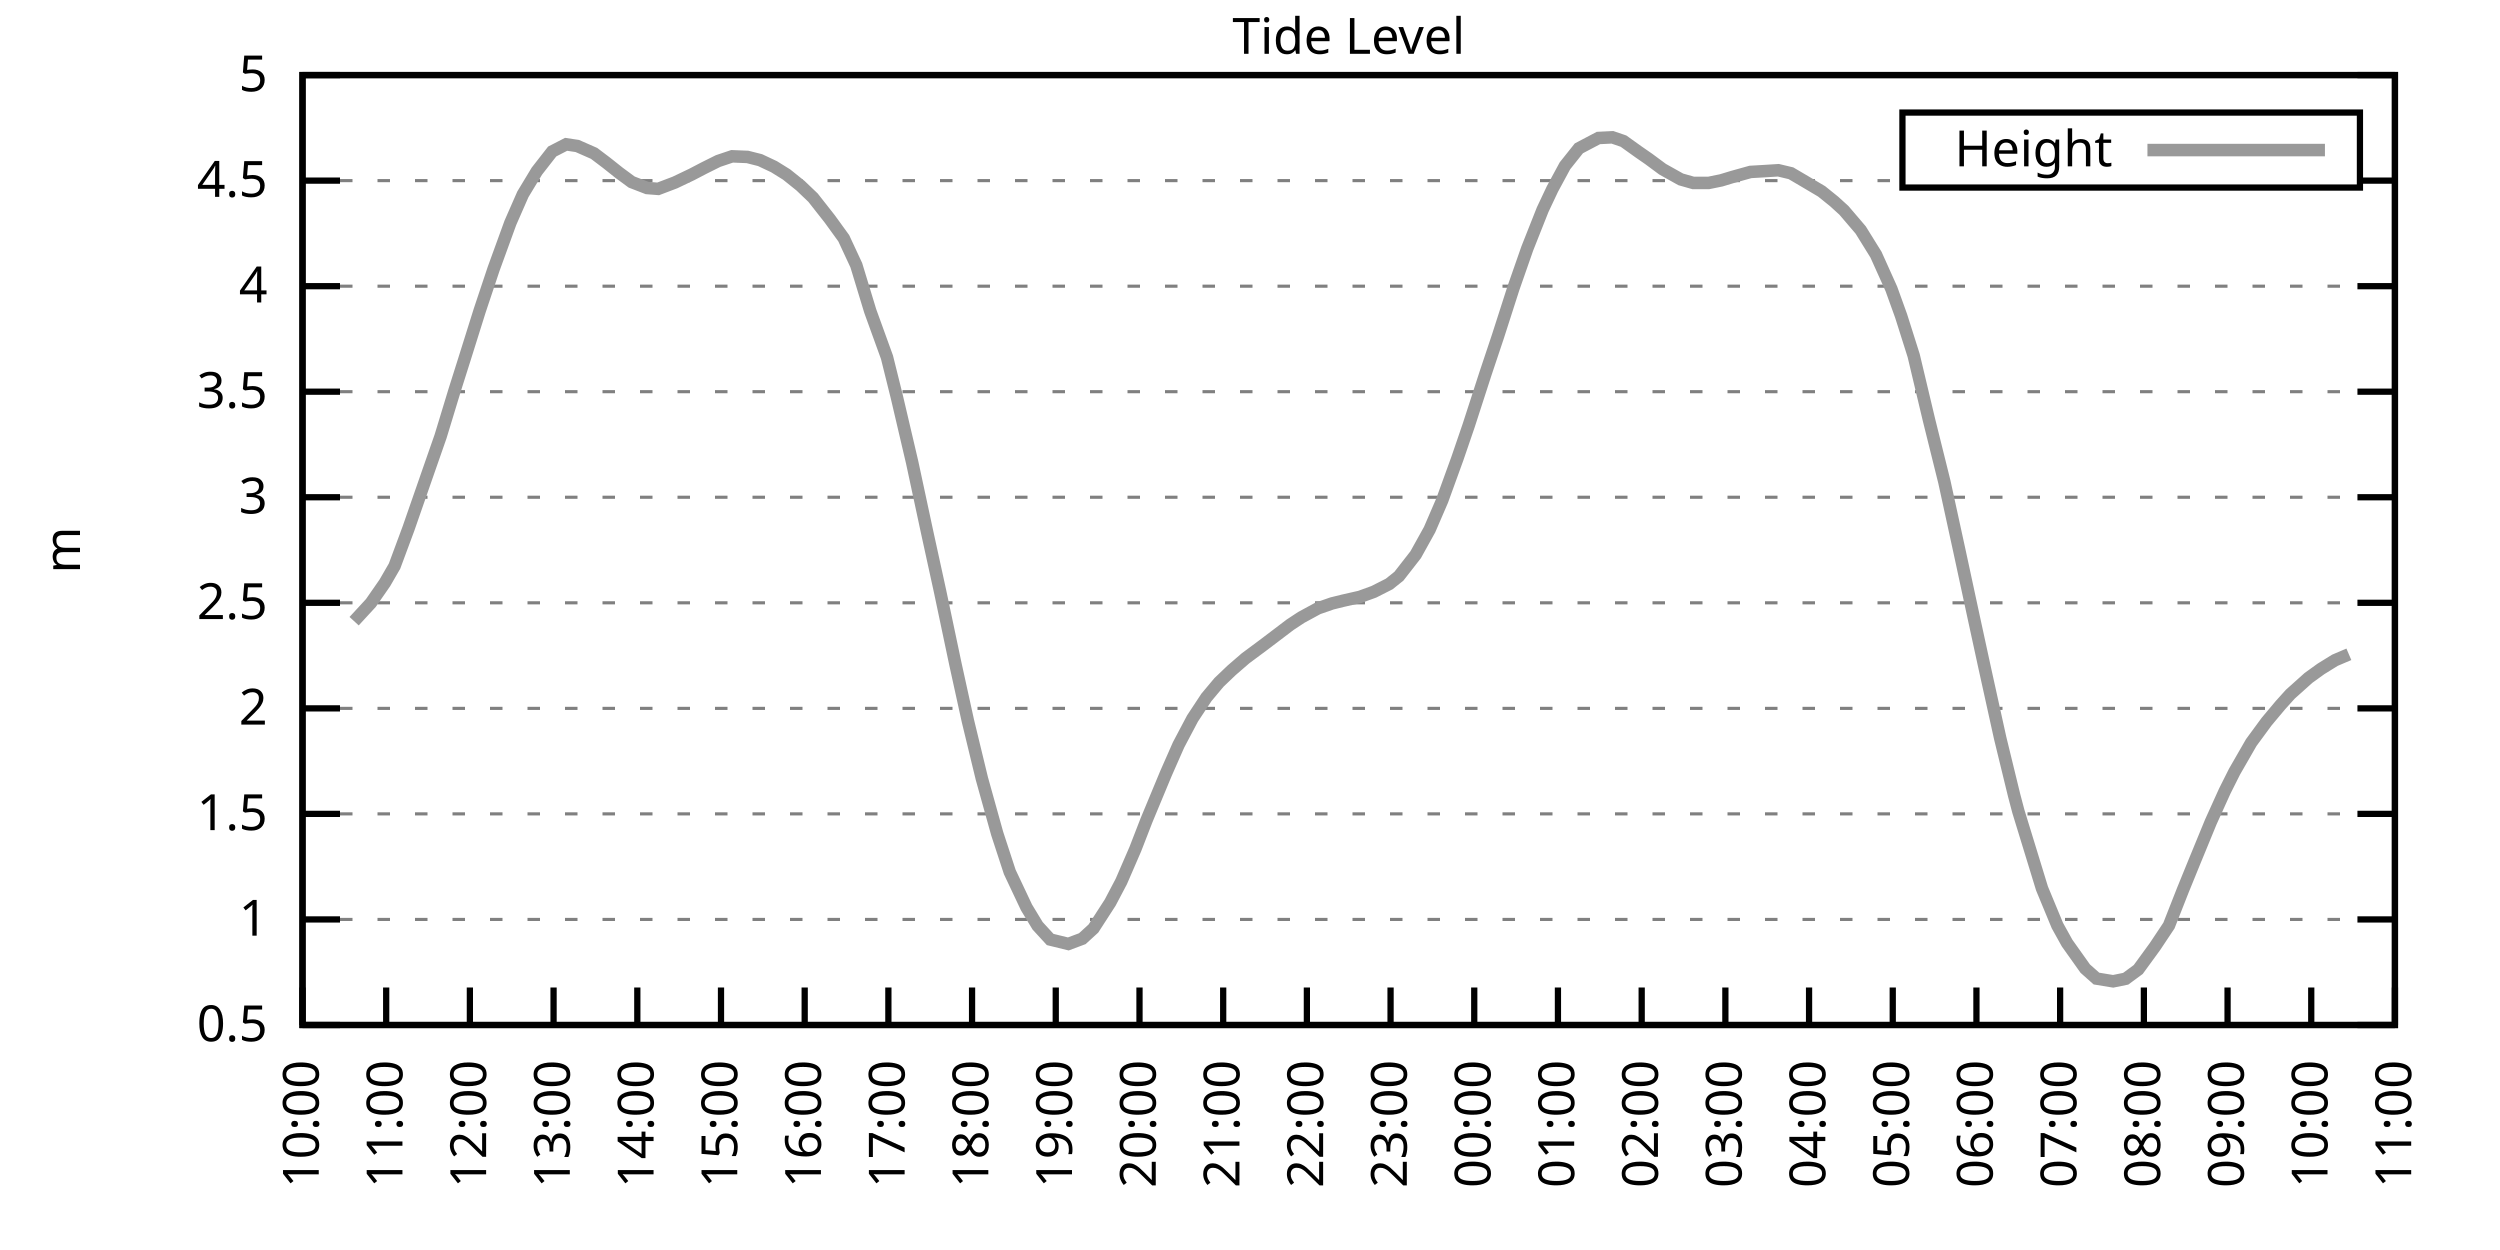
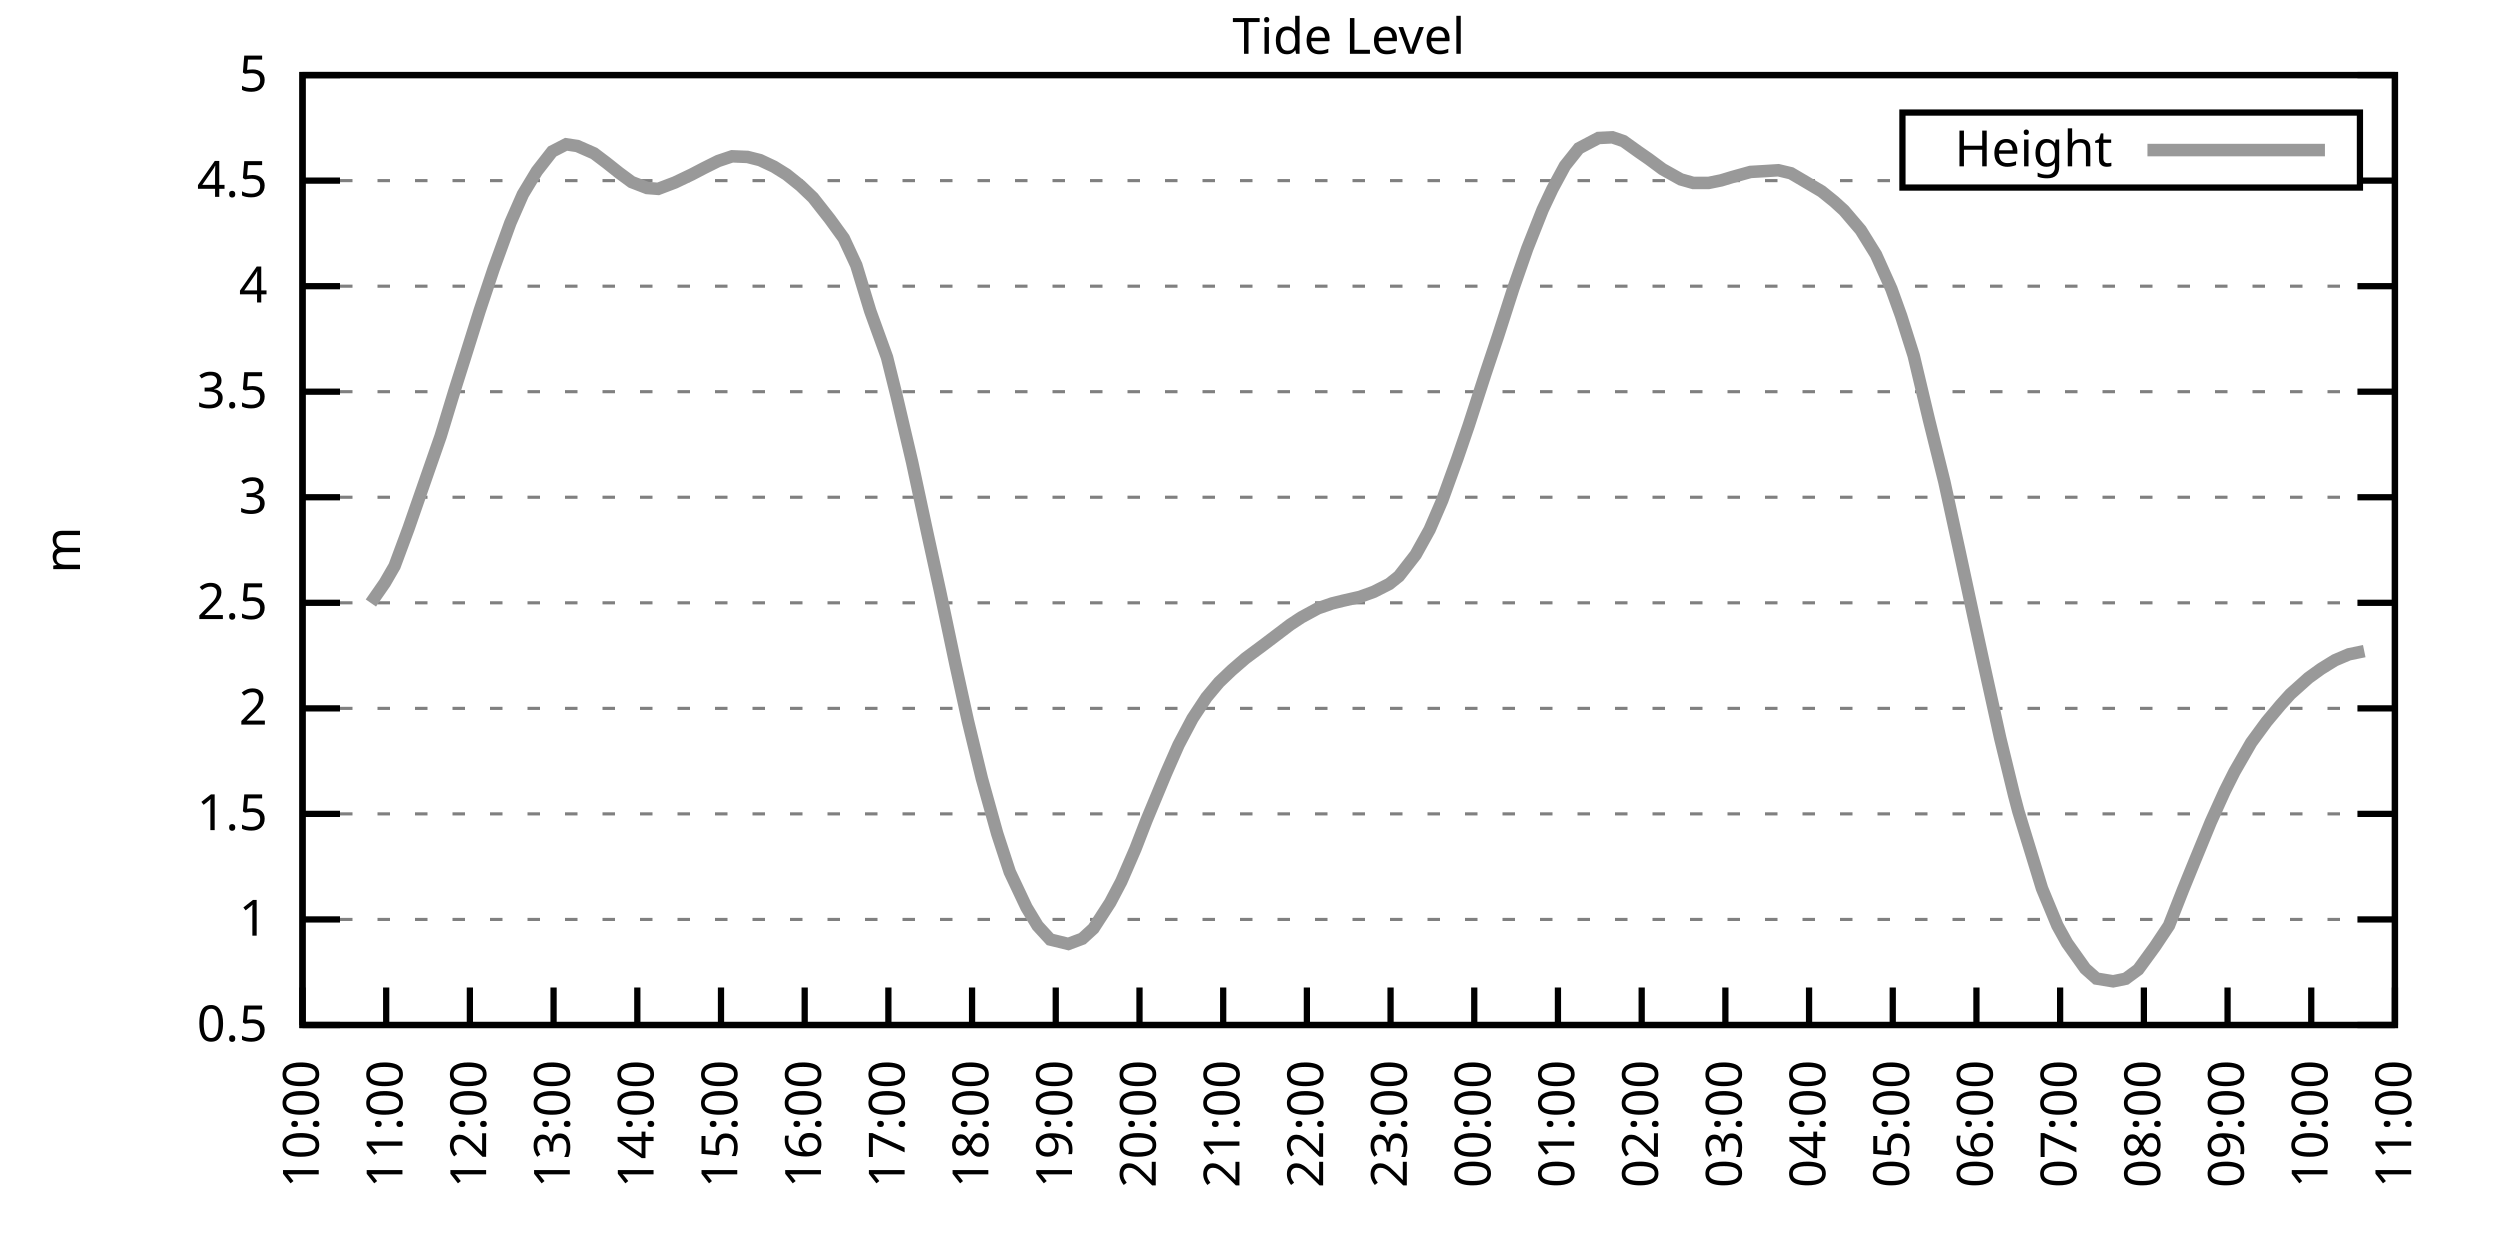
<svg xmlns="http://www.w3.org/2000/svg" xmlns:xlink="http://www.w3.org/1999/xlink" width="400" height="200" viewBox="0 0 400 200">
  <g id="gnuplot_canvas">
    <rect x="0" y="0" width="400" height="200" fill="none" />
    <defs>
      <circle id="gpDot" r="0.5" stroke-width="0.5" stroke="currentColor" />
      <path id="gpPt0" stroke-width="0.333" stroke="currentColor" d="M-1,0 h2 M0,-1 v2" />
      <path id="gpPt1" stroke-width="0.333" stroke="currentColor" d="M-1,-1 L1,1 M1,-1 L-1,1" />
      <path id="gpPt2" stroke-width="0.333" stroke="currentColor" d="M-1,0 L1,0 M0,-1 L0,1 M-1,-1 L1,1 M-1,1 L1,-1" />
      <rect id="gpPt3" stroke-width="0.333" stroke="currentColor" x="-1" y="-1" width="2" height="2" />
      <rect id="gpPt4" stroke-width="0.333" stroke="currentColor" fill="currentColor" x="-1" y="-1" width="2" height="2" />
      <circle id="gpPt5" stroke-width="0.333" stroke="currentColor" cx="0" cy="0" r="1" />
      <use xlink:href="#gpPt5" id="gpPt6" fill="currentColor" stroke="none" />
      <path id="gpPt7" stroke-width="0.333" stroke="currentColor" d="M0,-1.33 L-1.33,0.67 L1.33,0.67 z" />
      <use xlink:href="#gpPt7" id="gpPt8" fill="currentColor" stroke="none" />
      <use xlink:href="#gpPt7" id="gpPt9" stroke="currentColor" transform="rotate(180)" />
      <use xlink:href="#gpPt9" id="gpPt10" fill="currentColor" stroke="none" />
      <use xlink:href="#gpPt3" id="gpPt11" stroke="currentColor" transform="rotate(45)" />
      <use xlink:href="#gpPt11" id="gpPt12" fill="currentColor" stroke="none" />
      <path id="gpPt13" stroke-width="0.333" stroke="currentColor" d="M0,1.330 L1.265,0.411 L0.782,-1.067 L-0.782,-1.076 L-1.265,0.411 z" />
      <use xlink:href="#gpPt13" id="gpPt14" fill="currentColor" stroke="none" />
      <filter id="textbox" filterUnits="objectBoundingBox" x="0" y="0" height="1" width="1">
        <feFlood flood-color="white" flood-opacity="1" result="bgnd" />
        <feComposite in="SourceGraphic" in2="bgnd" operator="atop" />
      </filter>
      <filter id="greybox" filterUnits="objectBoundingBox" x="0" y="0" height="1" width="1">
        <feFlood flood-color="lightgrey" flood-opacity="1" result="grey" />
        <feComposite in="SourceGraphic" in2="grey" operator="atop" />
      </filter>
    </defs>
    <g fill="none" color="white" stroke="currentColor" stroke-width="1.00" stroke-linecap="butt" stroke-linejoin="miter">
</g>
    <g fill="none" color="black" stroke="currentColor" stroke-width="1.00" stroke-linecap="butt" stroke-linejoin="miter">
      <g stroke="none" shape-rendering="crispEdges">
        <polygon fill="rgb(255, 255, 255)" points="48.40,164.00 383.18,164.00 383.18,12.02 48.40,12.02 " />
      </g>
    </g>
    <g fill="none" color="black" stroke="currentColor" stroke-width="1.00" stroke-linecap="butt" stroke-linejoin="miter">
</g>
    <g fill="none" color="black" stroke="black" stroke-width="0.50" stroke-linecap="butt" stroke-linejoin="miter">
</g>
    <g fill="none" color="gray" stroke="currentColor" stroke-width="0.50" stroke-linecap="butt" stroke-linejoin="miter">
      <path stroke="gray" stroke-dasharray="2,4" class="gridline" d="M48.40,164.00 L383.19,164.00  " />
    </g>
    <g fill="none" color="gray" stroke="gray" stroke-width="1.00" stroke-linecap="butt" stroke-linejoin="miter">
</g>
    <g fill="none" color="black" stroke="currentColor" stroke-width="1.00" stroke-linecap="butt" stroke-linejoin="miter">
      <path stroke="black" d="M48.40,164.00 L54.40,164.00 M383.19,164.00 L377.19,164.00  " />
      <g transform="translate(42.80,166.60)" stroke="none" fill="black" font-family="Sans" font-size="8.00" text-anchor="end">
        <text>
          <tspan font-family="Sans"> 0.5</tspan>
        </text>
      </g>
    </g>
    <g fill="none" color="black" stroke="currentColor" stroke-width="1.00" stroke-linecap="butt" stroke-linejoin="miter">
</g>
    <g fill="none" color="black" stroke="black" stroke-width="0.50" stroke-linecap="butt" stroke-linejoin="miter">
</g>
    <g fill="none" color="gray" stroke="currentColor" stroke-width="0.50" stroke-linecap="butt" stroke-linejoin="miter">
      <path stroke="gray" stroke-dasharray="2,4" class="gridline" d="M48.40,147.11 L383.19,147.11  " />
    </g>
    <g fill="none" color="gray" stroke="gray" stroke-width="1.00" stroke-linecap="butt" stroke-linejoin="miter">
</g>
    <g fill="none" color="black" stroke="currentColor" stroke-width="1.00" stroke-linecap="butt" stroke-linejoin="miter">
      <path stroke="black" d="M48.40,147.11 L54.40,147.11 M383.19,147.11 L377.19,147.11  " />
      <g transform="translate(42.80,149.71)" stroke="none" fill="black" font-family="Sans" font-size="8.00" text-anchor="end">
        <text>
          <tspan font-family="Sans"> 1</tspan>
        </text>
      </g>
    </g>
    <g fill="none" color="black" stroke="currentColor" stroke-width="1.00" stroke-linecap="butt" stroke-linejoin="miter">
</g>
    <g fill="none" color="black" stroke="black" stroke-width="0.50" stroke-linecap="butt" stroke-linejoin="miter">
</g>
    <g fill="none" color="gray" stroke="currentColor" stroke-width="0.50" stroke-linecap="butt" stroke-linejoin="miter">
      <path stroke="gray" stroke-dasharray="2,4" class="gridline" d="M48.40,130.22 L383.19,130.22  " />
    </g>
    <g fill="none" color="gray" stroke="gray" stroke-width="1.00" stroke-linecap="butt" stroke-linejoin="miter">
</g>
    <g fill="none" color="black" stroke="currentColor" stroke-width="1.00" stroke-linecap="butt" stroke-linejoin="miter">
      <path stroke="black" d="M48.40,130.22 L54.40,130.22 M383.19,130.22 L377.19,130.22  " />
      <g transform="translate(42.80,132.82)" stroke="none" fill="black" font-family="Sans" font-size="8.00" text-anchor="end">
        <text>
          <tspan font-family="Sans"> 1.5</tspan>
        </text>
      </g>
    </g>
    <g fill="none" color="black" stroke="currentColor" stroke-width="1.00" stroke-linecap="butt" stroke-linejoin="miter">
</g>
    <g fill="none" color="black" stroke="black" stroke-width="0.50" stroke-linecap="butt" stroke-linejoin="miter">
</g>
    <g fill="none" color="gray" stroke="currentColor" stroke-width="0.50" stroke-linecap="butt" stroke-linejoin="miter">
      <path stroke="gray" stroke-dasharray="2,4" class="gridline" d="M48.40,113.34 L383.19,113.34  " />
    </g>
    <g fill="none" color="gray" stroke="gray" stroke-width="1.00" stroke-linecap="butt" stroke-linejoin="miter">
</g>
    <g fill="none" color="black" stroke="currentColor" stroke-width="1.00" stroke-linecap="butt" stroke-linejoin="miter">
      <path stroke="black" d="M48.40,113.34 L54.40,113.34 M383.19,113.34 L377.19,113.34  " />
      <g transform="translate(42.80,115.94)" stroke="none" fill="black" font-family="Sans" font-size="8.00" text-anchor="end">
        <text>
          <tspan font-family="Sans"> 2</tspan>
        </text>
      </g>
    </g>
    <g fill="none" color="black" stroke="currentColor" stroke-width="1.00" stroke-linecap="butt" stroke-linejoin="miter">
</g>
    <g fill="none" color="black" stroke="black" stroke-width="0.50" stroke-linecap="butt" stroke-linejoin="miter">
</g>
    <g fill="none" color="gray" stroke="currentColor" stroke-width="0.50" stroke-linecap="butt" stroke-linejoin="miter">
      <path stroke="gray" stroke-dasharray="2,4" class="gridline" d="M48.40,96.45 L383.19,96.45  " />
    </g>
    <g fill="none" color="gray" stroke="gray" stroke-width="1.00" stroke-linecap="butt" stroke-linejoin="miter">
</g>
    <g fill="none" color="black" stroke="currentColor" stroke-width="1.00" stroke-linecap="butt" stroke-linejoin="miter">
      <path stroke="black" d="M48.40,96.45 L54.40,96.45 M383.19,96.45 L377.19,96.45  " />
      <g transform="translate(42.80,99.05)" stroke="none" fill="black" font-family="Sans" font-size="8.00" text-anchor="end">
        <text>
          <tspan font-family="Sans"> 2.5</tspan>
        </text>
      </g>
    </g>
    <g fill="none" color="black" stroke="currentColor" stroke-width="1.00" stroke-linecap="butt" stroke-linejoin="miter">
</g>
    <g fill="none" color="black" stroke="black" stroke-width="0.50" stroke-linecap="butt" stroke-linejoin="miter">
</g>
    <g fill="none" color="gray" stroke="currentColor" stroke-width="0.50" stroke-linecap="butt" stroke-linejoin="miter">
      <path stroke="gray" stroke-dasharray="2,4" class="gridline" d="M48.40,79.56 L383.19,79.56  " />
    </g>
    <g fill="none" color="gray" stroke="gray" stroke-width="1.00" stroke-linecap="butt" stroke-linejoin="miter">
</g>
    <g fill="none" color="black" stroke="currentColor" stroke-width="1.00" stroke-linecap="butt" stroke-linejoin="miter">
      <path stroke="black" d="M48.40,79.56 L54.40,79.56 M383.19,79.56 L377.19,79.56  " />
      <g transform="translate(42.80,82.16)" stroke="none" fill="black" font-family="Sans" font-size="8.00" text-anchor="end">
        <text>
          <tspan font-family="Sans"> 3</tspan>
        </text>
      </g>
    </g>
    <g fill="none" color="black" stroke="currentColor" stroke-width="1.00" stroke-linecap="butt" stroke-linejoin="miter">
</g>
    <g fill="none" color="black" stroke="black" stroke-width="0.50" stroke-linecap="butt" stroke-linejoin="miter">
</g>
    <g fill="none" color="gray" stroke="currentColor" stroke-width="0.50" stroke-linecap="butt" stroke-linejoin="miter">
      <path stroke="gray" stroke-dasharray="2,4" class="gridline" d="M48.40,62.67 L383.19,62.67  " />
    </g>
    <g fill="none" color="gray" stroke="gray" stroke-width="1.00" stroke-linecap="butt" stroke-linejoin="miter">
</g>
    <g fill="none" color="black" stroke="currentColor" stroke-width="1.00" stroke-linecap="butt" stroke-linejoin="miter">
      <path stroke="black" d="M48.40,62.67 L54.40,62.67 M383.19,62.67 L377.19,62.67  " />
      <g transform="translate(42.80,65.27)" stroke="none" fill="black" font-family="Sans" font-size="8.00" text-anchor="end">
        <text>
          <tspan font-family="Sans"> 3.5</tspan>
        </text>
      </g>
    </g>
    <g fill="none" color="black" stroke="currentColor" stroke-width="1.00" stroke-linecap="butt" stroke-linejoin="miter">
</g>
    <g fill="none" color="black" stroke="black" stroke-width="0.50" stroke-linecap="butt" stroke-linejoin="miter">
</g>
    <g fill="none" color="gray" stroke="currentColor" stroke-width="0.50" stroke-linecap="butt" stroke-linejoin="miter">
      <path stroke="gray" stroke-dasharray="2,4" class="gridline" d="M48.40,45.79 L383.19,45.79  " />
    </g>
    <g fill="none" color="gray" stroke="gray" stroke-width="1.00" stroke-linecap="butt" stroke-linejoin="miter">
</g>
    <g fill="none" color="black" stroke="currentColor" stroke-width="1.00" stroke-linecap="butt" stroke-linejoin="miter">
      <path stroke="black" d="M48.40,45.79 L54.40,45.79 M383.19,45.79 L377.19,45.79  " />
      <g transform="translate(42.80,48.39)" stroke="none" fill="black" font-family="Sans" font-size="8.00" text-anchor="end">
        <text>
          <tspan font-family="Sans"> 4</tspan>
        </text>
      </g>
    </g>
    <g fill="none" color="black" stroke="currentColor" stroke-width="1.00" stroke-linecap="butt" stroke-linejoin="miter">
</g>
    <g fill="none" color="black" stroke="black" stroke-width="0.50" stroke-linecap="butt" stroke-linejoin="miter">
</g>
    <g fill="none" color="gray" stroke="currentColor" stroke-width="0.50" stroke-linecap="butt" stroke-linejoin="miter">
      <path stroke="gray" stroke-dasharray="2,4" class="gridline" d="M48.40,28.90 L304.39,28.90 M377.59,28.90 L383.19,28.90  " />
    </g>
    <g fill="none" color="gray" stroke="gray" stroke-width="1.00" stroke-linecap="butt" stroke-linejoin="miter">
</g>
    <g fill="none" color="black" stroke="currentColor" stroke-width="1.00" stroke-linecap="butt" stroke-linejoin="miter">
      <path stroke="black" d="M48.40,28.90 L54.40,28.90 M383.19,28.90 L377.19,28.90  " />
      <g transform="translate(42.80,31.50)" stroke="none" fill="black" font-family="Sans" font-size="8.00" text-anchor="end">
        <text>
          <tspan font-family="Sans"> 4.5</tspan>
        </text>
      </g>
    </g>
    <g fill="none" color="black" stroke="currentColor" stroke-width="1.00" stroke-linecap="butt" stroke-linejoin="miter">
</g>
    <g fill="none" color="black" stroke="black" stroke-width="0.50" stroke-linecap="butt" stroke-linejoin="miter">
</g>
    <g fill="none" color="gray" stroke="currentColor" stroke-width="0.50" stroke-linecap="butt" stroke-linejoin="miter">
      <path stroke="gray" stroke-dasharray="2,4" class="gridline" d="M48.40,12.01 L383.19,12.01  " />
    </g>
    <g fill="none" color="gray" stroke="gray" stroke-width="1.00" stroke-linecap="butt" stroke-linejoin="miter">
</g>
    <g fill="none" color="black" stroke="currentColor" stroke-width="1.00" stroke-linecap="butt" stroke-linejoin="miter">
      <path stroke="black" d="M48.40,12.01 L54.40,12.01 M383.19,12.01 L377.19,12.01  " />
      <g transform="translate(42.80,14.61)" stroke="none" fill="black" font-family="Sans" font-size="8.00" text-anchor="end">
        <text>
          <tspan font-family="Sans"> 5</tspan>
        </text>
      </g>
    </g>
    <g fill="none" color="black" stroke="currentColor" stroke-width="1.00" stroke-linecap="butt" stroke-linejoin="miter">
      <path stroke="black" d="M48.40,164.00 L48.40,158.00  " />
      <g transform="translate(51.00,169.60) rotate(270.00)" stroke="none" fill="black" font-family="Sans" font-size="8.00" text-anchor="end">
        <text>
          <tspan font-family="Sans">10:00</tspan>
        </text>
      </g>
    </g>
    <g fill="none" color="black" stroke="currentColor" stroke-width="1.00" stroke-linecap="butt" stroke-linejoin="miter">
      <path stroke="black" d="M61.79,164.00 L61.79,158.00  " />
      <g transform="translate(64.39,169.60) rotate(270.00)" stroke="none" fill="black" font-family="Sans" font-size="8.00" text-anchor="end">
        <text>
          <tspan font-family="Sans">11:00</tspan>
        </text>
      </g>
    </g>
    <g fill="none" color="black" stroke="currentColor" stroke-width="1.00" stroke-linecap="butt" stroke-linejoin="miter">
      <path stroke="black" d="M75.18,164.00 L75.18,158.00  " />
      <g transform="translate(77.78,169.60) rotate(270.00)" stroke="none" fill="black" font-family="Sans" font-size="8.00" text-anchor="end">
        <text>
          <tspan font-family="Sans">12:00</tspan>
        </text>
      </g>
    </g>
    <g fill="none" color="black" stroke="currentColor" stroke-width="1.00" stroke-linecap="butt" stroke-linejoin="miter">
      <path stroke="black" d="M88.57,164.00 L88.57,158.00  " />
      <g transform="translate(91.17,169.60) rotate(270.00)" stroke="none" fill="black" font-family="Sans" font-size="8.00" text-anchor="end">
        <text>
          <tspan font-family="Sans">13:00</tspan>
        </text>
      </g>
    </g>
    <g fill="none" color="black" stroke="currentColor" stroke-width="1.00" stroke-linecap="butt" stroke-linejoin="miter">
      <path stroke="black" d="M101.97,164.00 L101.97,158.00  " />
      <g transform="translate(104.57,169.60) rotate(270.00)" stroke="none" fill="black" font-family="Sans" font-size="8.00" text-anchor="end">
        <text>
          <tspan font-family="Sans">14:00</tspan>
        </text>
      </g>
    </g>
    <g fill="none" color="black" stroke="currentColor" stroke-width="1.00" stroke-linecap="butt" stroke-linejoin="miter">
      <path stroke="black" d="M115.36,164.00 L115.36,158.00  " />
      <g transform="translate(117.96,169.60) rotate(270.00)" stroke="none" fill="black" font-family="Sans" font-size="8.00" text-anchor="end">
        <text>
          <tspan font-family="Sans">15:00</tspan>
        </text>
      </g>
    </g>
    <g fill="none" color="black" stroke="currentColor" stroke-width="1.00" stroke-linecap="butt" stroke-linejoin="miter">
      <path stroke="black" d="M128.75,164.00 L128.75,158.00  " />
      <g transform="translate(131.35,169.60) rotate(270.00)" stroke="none" fill="black" font-family="Sans" font-size="8.00" text-anchor="end">
        <text>
          <tspan font-family="Sans">16:00</tspan>
        </text>
      </g>
    </g>
    <g fill="none" color="black" stroke="currentColor" stroke-width="1.00" stroke-linecap="butt" stroke-linejoin="miter">
      <path stroke="black" d="M142.14,164.00 L142.14,158.00  " />
      <g transform="translate(144.74,169.60) rotate(270.00)" stroke="none" fill="black" font-family="Sans" font-size="8.00" text-anchor="end">
        <text>
          <tspan font-family="Sans">17:00</tspan>
        </text>
      </g>
    </g>
    <g fill="none" color="black" stroke="currentColor" stroke-width="1.00" stroke-linecap="butt" stroke-linejoin="miter">
      <path stroke="black" d="M155.53,164.00 L155.53,158.00  " />
      <g transform="translate(158.13,169.60) rotate(270.00)" stroke="none" fill="black" font-family="Sans" font-size="8.00" text-anchor="end">
        <text>
          <tspan font-family="Sans">18:00</tspan>
        </text>
      </g>
    </g>
    <g fill="none" color="black" stroke="currentColor" stroke-width="1.00" stroke-linecap="butt" stroke-linejoin="miter">
      <path stroke="black" d="M168.92,164.00 L168.92,158.00  " />
      <g transform="translate(171.52,169.60) rotate(270.00)" stroke="none" fill="black" font-family="Sans" font-size="8.00" text-anchor="end">
        <text>
          <tspan font-family="Sans">19:00</tspan>
        </text>
      </g>
    </g>
    <g fill="none" color="black" stroke="currentColor" stroke-width="1.00" stroke-linecap="butt" stroke-linejoin="miter">
      <path stroke="black" d="M182.32,164.00 L182.32,158.00  " />
      <g transform="translate(184.92,169.60) rotate(270.00)" stroke="none" fill="black" font-family="Sans" font-size="8.00" text-anchor="end">
        <text>
          <tspan font-family="Sans">20:00</tspan>
        </text>
      </g>
    </g>
    <g fill="none" color="black" stroke="currentColor" stroke-width="1.00" stroke-linecap="butt" stroke-linejoin="miter">
      <path stroke="black" d="M195.71,164.00 L195.71,158.00  " />
      <g transform="translate(198.31,169.60) rotate(270.00)" stroke="none" fill="black" font-family="Sans" font-size="8.00" text-anchor="end">
        <text>
          <tspan font-family="Sans">21:00</tspan>
        </text>
      </g>
    </g>
    <g fill="none" color="black" stroke="currentColor" stroke-width="1.00" stroke-linecap="butt" stroke-linejoin="miter">
      <path stroke="black" d="M209.10,164.00 L209.10,158.00  " />
      <g transform="translate(211.70,169.60) rotate(270.00)" stroke="none" fill="black" font-family="Sans" font-size="8.00" text-anchor="end">
        <text>
          <tspan font-family="Sans">22:00</tspan>
        </text>
      </g>
    </g>
    <g fill="none" color="black" stroke="currentColor" stroke-width="1.00" stroke-linecap="butt" stroke-linejoin="miter">
      <path stroke="black" d="M222.49,164.00 L222.49,158.00  " />
      <g transform="translate(225.09,169.60) rotate(270.00)" stroke="none" fill="black" font-family="Sans" font-size="8.00" text-anchor="end">
        <text>
          <tspan font-family="Sans">23:00</tspan>
        </text>
      </g>
    </g>
    <g fill="none" color="black" stroke="currentColor" stroke-width="1.00" stroke-linecap="butt" stroke-linejoin="miter">
      <path stroke="black" d="M235.88,164.00 L235.88,158.00  " />
      <g transform="translate(238.48,169.60) rotate(270.00)" stroke="none" fill="black" font-family="Sans" font-size="8.00" text-anchor="end">
        <text>
          <tspan font-family="Sans">00:00</tspan>
        </text>
      </g>
    </g>
    <g fill="none" color="black" stroke="currentColor" stroke-width="1.00" stroke-linecap="butt" stroke-linejoin="miter">
      <path stroke="black" d="M249.27,164.00 L249.27,158.00  " />
      <g transform="translate(251.87,169.60) rotate(270.00)" stroke="none" fill="black" font-family="Sans" font-size="8.00" text-anchor="end">
        <text>
          <tspan font-family="Sans">01:00</tspan>
        </text>
      </g>
    </g>
    <g fill="none" color="black" stroke="currentColor" stroke-width="1.00" stroke-linecap="butt" stroke-linejoin="miter">
      <path stroke="black" d="M262.67,164.00 L262.67,158.00  " />
      <g transform="translate(265.27,169.60) rotate(270.00)" stroke="none" fill="black" font-family="Sans" font-size="8.00" text-anchor="end">
        <text>
          <tspan font-family="Sans">02:00</tspan>
        </text>
      </g>
    </g>
    <g fill="none" color="black" stroke="currentColor" stroke-width="1.00" stroke-linecap="butt" stroke-linejoin="miter">
      <path stroke="black" d="M276.06,164.00 L276.06,158.00  " />
      <g transform="translate(278.66,169.60) rotate(270.00)" stroke="none" fill="black" font-family="Sans" font-size="8.00" text-anchor="end">
        <text>
          <tspan font-family="Sans">03:00</tspan>
        </text>
      </g>
    </g>
    <g fill="none" color="black" stroke="currentColor" stroke-width="1.00" stroke-linecap="butt" stroke-linejoin="miter">
      <path stroke="black" d="M289.45,164.00 L289.45,158.00  " />
      <g transform="translate(292.05,169.60) rotate(270.00)" stroke="none" fill="black" font-family="Sans" font-size="8.00" text-anchor="end">
        <text>
          <tspan font-family="Sans">04:00</tspan>
        </text>
      </g>
    </g>
    <g fill="none" color="black" stroke="currentColor" stroke-width="1.00" stroke-linecap="butt" stroke-linejoin="miter">
      <path stroke="black" d="M302.84,164.00 L302.84,158.00  " />
      <g transform="translate(305.44,169.60) rotate(270.00)" stroke="none" fill="black" font-family="Sans" font-size="8.00" text-anchor="end">
        <text>
          <tspan font-family="Sans">05:00</tspan>
        </text>
      </g>
    </g>
    <g fill="none" color="black" stroke="currentColor" stroke-width="1.00" stroke-linecap="butt" stroke-linejoin="miter">
      <path stroke="black" d="M316.23,164.00 L316.23,158.00  " />
      <g transform="translate(318.83,169.60) rotate(270.00)" stroke="none" fill="black" font-family="Sans" font-size="8.00" text-anchor="end">
        <text>
          <tspan font-family="Sans">06:00</tspan>
        </text>
      </g>
    </g>
    <g fill="none" color="black" stroke="currentColor" stroke-width="1.00" stroke-linecap="butt" stroke-linejoin="miter">
      <path stroke="black" d="M329.62,164.00 L329.62,158.00  " />
      <g transform="translate(332.22,169.60) rotate(270.00)" stroke="none" fill="black" font-family="Sans" font-size="8.00" text-anchor="end">
        <text>
          <tspan font-family="Sans">07:00</tspan>
        </text>
      </g>
    </g>
    <g fill="none" color="black" stroke="currentColor" stroke-width="1.00" stroke-linecap="butt" stroke-linejoin="miter">
      <path stroke="black" d="M343.02,164.00 L343.02,158.00  " />
      <g transform="translate(345.62,169.60) rotate(270.00)" stroke="none" fill="black" font-family="Sans" font-size="8.00" text-anchor="end">
        <text>
          <tspan font-family="Sans">08:00</tspan>
        </text>
      </g>
    </g>
    <g fill="none" color="black" stroke="currentColor" stroke-width="1.00" stroke-linecap="butt" stroke-linejoin="miter">
      <path stroke="black" d="M356.41,164.00 L356.41,158.00  " />
      <g transform="translate(359.01,169.60) rotate(270.00)" stroke="none" fill="black" font-family="Sans" font-size="8.00" text-anchor="end">
        <text>
          <tspan font-family="Sans">09:00</tspan>
        </text>
      </g>
    </g>
    <g fill="none" color="black" stroke="currentColor" stroke-width="1.00" stroke-linecap="butt" stroke-linejoin="miter">
      <path stroke="black" d="M369.80,164.00 L369.80,158.00  " />
      <g transform="translate(372.40,169.60) rotate(270.00)" stroke="none" fill="black" font-family="Sans" font-size="8.00" text-anchor="end">
        <text>
          <tspan font-family="Sans">10:00</tspan>
        </text>
      </g>
    </g>
    <g fill="none" color="black" stroke="currentColor" stroke-width="1.00" stroke-linecap="butt" stroke-linejoin="miter">
      <path stroke="black" d="M383.19,164.00 L383.19,158.00  " />
      <g transform="translate(385.79,169.60) rotate(270.00)" stroke="none" fill="black" font-family="Sans" font-size="8.00" text-anchor="end">
        <text>
          <tspan font-family="Sans">11:00</tspan>
        </text>
      </g>
    </g>
    <g fill="none" color="black" stroke="currentColor" stroke-width="1.00" stroke-linecap="butt" stroke-linejoin="miter">
</g>
    <g fill="none" color="black" stroke="currentColor" stroke-width="1.00" stroke-linecap="butt" stroke-linejoin="miter">
      <path stroke="black" d="M48.40,12.01 L48.40,164.00 L383.19,164.00 L383.19,12.01 L48.40,12.01 Z  " />
    </g>
    <g fill="none" color="black" stroke="currentColor" stroke-width="1.00" stroke-linecap="butt" stroke-linejoin="miter">
</g>
    <g fill="none" color="black" stroke="currentColor" stroke-width="1.00" stroke-linecap="butt" stroke-linejoin="miter">
      <path stroke="black" d="M304.39,30.01 L304.39,18.01 L377.59,18.01 L377.59,30.01 L304.39,30.01 Z  " />
    </g>
    <g id="Tide_level_plot_1">
      <g fill="none" color="white" stroke="black" stroke-width="2.00" stroke-linecap="butt" stroke-linejoin="miter">
</g>
      <g fill="none" color="black" stroke="currentColor" stroke-width="2.00" stroke-linecap="butt" stroke-linejoin="miter">
        <g transform="translate(337.99,26.61)" stroke="none" fill="black" font-family="Sans" font-size="8.00" text-anchor="end">
          <text>
            <tspan font-family="Sans">Height</tspan>
          </text>
        </g>
      </g>
      <g fill="none" color="black" stroke="currentColor" stroke-width="2.00" stroke-linecap="butt" stroke-linejoin="miter">
-         <path stroke="rgb(153, 153, 153)" d="M343.59,24.01 L371.99,24.01 M56.66,99.39 L59.34,96.48 L61.57,93.27 L63.13,90.57 L65.36,84.56 L68.26,76.22   L70.50,69.80 L72.73,62.47 L74.29,57.54 L76.75,49.70 L78.98,43.02 L81.66,35.65 L83.66,31.09 L85.90,27.38   L88.35,24.24 L90.58,23.09 L92.37,23.36 L95.05,24.54 L97.06,26.06 L99.06,27.65 L101.07,29.13 L103.53,30.08   L105.31,30.22 L107.99,29.20 L110.67,27.92 L112.68,26.87 L114.91,25.76 L117.14,25.01 L119.60,25.11 L121.61,25.62   L123.84,26.67 L125.85,27.92 L128.08,29.71 L130.09,31.63 L132.77,35.04 L135.00,38.12 L137.01,42.44 L139.24,49.77   L141.92,57.17 L143.48,63.45 L145.94,73.95 L148.39,85.37 L150.40,94.56 L152.85,106.18 L154.86,115.33 L157.10,124.58   L159.55,133.37 L161.56,139.51 L164.24,145.19 L166.02,148.13 L168.03,150.32 L170.93,151.03 L173.17,150.19 L174.95,148.56   L177.63,144.41 L179.41,141.03 L181.65,135.86 L183.43,131.27 L186.56,123.74 L188.57,119.18 L190.80,114.96 L193.03,111.58   L195.04,109.18 L197.05,107.26 L199.28,105.33 L201.96,103.34 L203.97,101.82 L206.42,99.96 L208.21,98.78 L210.88,97.33   L213.12,96.55 L214.90,96.11 L217.58,95.50 L219.81,94.69 L222.27,93.44 L223.83,92.19 L226.51,88.75 L228.74,84.73   L230.75,80.07 L233.20,73.31 L234.99,68.08 L237.67,59.80 L239.68,53.79 L242.13,46.16 L244.36,39.77 L246.82,33.56   L248.38,30.25 L250.39,26.53 L252.62,23.73 L255.75,22.08 L257.98,21.97 L259.76,22.58 L262.22,24.34 L263.78,25.42   L266.01,27.07 L268.92,28.70 L270.92,29.27 L273.38,29.27 L275.39,28.86 L277.17,28.32 L280.07,27.51 L282.31,27.38   L284.54,27.24 L286.55,27.72 L288.78,29.03 L291.46,30.62 L293.47,32.24 L295.03,33.66 L297.71,36.80 L300.16,40.75   L302.62,46.22 L304.18,50.55 L306.19,56.90 L308.64,67.20 L311.10,77.10 L313.55,88.34 L315.79,98.75 L317.57,106.95   L320.03,118.10 L322.26,127.25 L322.93,129.79 L326.72,142.15 L329.18,148.09 L330.74,150.90 L333.64,154.98 L335.43,156.57   L338.10,157.01 L340.11,156.60 L342.12,155.12 L344.80,151.44 L347.03,148.09 L349.26,142.42 L351.05,138.03 L353.73,131.51   L355.96,126.58 L357.52,123.47 L360.20,118.81 L362.66,115.46 L364.89,112.80 L366.45,111.07 L369.35,108.47 L371.36,107.02   L373.59,105.64 L375.82,104.69  " />
+         <path stroke="rgb(153, 153, 153)" d="M343.59,24.01 L371.99,24.01 M59.34,96.48 L61.57,93.27 L63.13,90.57 L65.36,84.56 L68.26,76.22 L70.50,69.80   L72.73,62.47 L74.29,57.54 L76.75,49.70 L78.98,43.02 L81.66,35.65 L83.66,31.09 L85.90,27.38 L88.35,24.24   L90.58,23.09 L92.37,23.36 L95.05,24.54 L97.06,26.06 L99.06,27.65 L101.07,29.13 L103.53,30.08 L105.31,30.22   L107.99,29.20 L110.67,27.92 L112.68,26.87 L114.91,25.76 L117.14,25.01 L119.60,25.11 L121.61,25.62 L123.84,26.67   L125.85,27.92 L128.08,29.71 L130.09,31.63 L132.77,35.04 L135.00,38.12 L137.01,42.44 L139.24,49.77 L141.92,57.17   L143.48,63.45 L145.94,73.95 L148.39,85.37 L150.40,94.56 L152.85,106.18 L154.86,115.33 L157.10,124.58 L159.55,133.37   L161.56,139.51 L164.24,145.19 L166.02,148.13 L168.03,150.32 L170.93,151.03 L173.17,150.19 L174.95,148.56 L177.63,144.41   L179.41,141.03 L181.65,135.86 L183.43,131.27 L186.56,123.74 L188.57,119.18 L190.80,114.96 L193.03,111.58 L195.04,109.18   L197.05,107.26 L199.28,105.33 L201.96,103.34 L203.97,101.82 L206.42,99.96 L208.21,98.78 L210.88,97.33 L213.12,96.55   L214.90,96.11 L217.58,95.50 L219.81,94.69 L222.27,93.44 L223.83,92.19 L226.51,88.75 L228.74,84.73 L230.75,80.07   L233.20,73.31 L234.99,68.08 L237.67,59.80 L239.68,53.79 L242.13,46.16 L244.36,39.77 L246.82,33.56 L248.38,30.25   L250.39,26.53 L252.62,23.73 L255.75,22.08 L257.98,21.97 L259.76,22.58 L262.22,24.34 L263.78,25.42 L266.01,27.07   L268.92,28.70 L270.92,29.27 L273.38,29.27 L275.39,28.86 L277.17,28.32 L280.07,27.51 L282.31,27.38 L284.54,27.24   L286.55,27.72 L288.78,29.03 L291.46,30.62 L293.47,32.24 L295.03,33.66 L297.71,36.80 L300.16,40.75 L302.62,46.22   L304.18,50.55 L306.19,56.90 L308.64,67.20 L311.10,77.10 L313.55,88.34 L315.79,98.75 L317.57,106.95 L320.03,118.10   L322.26,127.25 L322.93,129.79 L326.72,142.15 L329.18,148.09 L330.74,150.90 L333.64,154.98 L335.43,156.57 L338.10,157.01   L340.11,156.60 L342.12,155.12 L344.80,151.44 L347.03,148.09 L349.26,142.42 L351.05,138.03 L353.73,131.51 L355.96,126.58   L357.52,123.47 L360.20,118.81 L362.66,115.46 L364.89,112.80 L366.45,111.07 L369.35,108.47 L371.36,107.02 L373.59,105.64   L375.82,104.69 L378.28,104.18  " />
      </g>
    </g>
    <g fill="none" color="black" stroke="currentColor" stroke-width="2.00" stroke-linecap="butt" stroke-linejoin="miter">
</g>
    <g fill="none" color="black" stroke="black" stroke-width="1.00" stroke-linecap="butt" stroke-linejoin="miter">
</g>
    <g fill="none" color="black" stroke="currentColor" stroke-width="1.00" stroke-linecap="butt" stroke-linejoin="miter">
      <path stroke="black" d="M48.40,12.01 L48.40,164.00 L383.19,164.00 L383.19,12.01 L48.40,12.01 Z  " />
      <g transform="translate(12.80,88.01) rotate(270.00)" stroke="none" fill="black" font-family="Sans" font-size="8.00" text-anchor="middle">
        <text>
          <tspan font-family="Sans">m</tspan>
        </text>
      </g>
    </g>
    <g fill="none" color="black" stroke="currentColor" stroke-width="1.00" stroke-linecap="butt" stroke-linejoin="miter">
</g>
    <g fill="none" color="black" stroke="currentColor" stroke-width="1.00" stroke-linecap="butt" stroke-linejoin="miter">
      <g transform="translate(215.79,8.61)" stroke="none" fill="black" font-family="Sans" font-size="8.00" text-anchor="middle">
        <text>
          <tspan font-family="Sans">Tide Level</tspan>
        </text>
      </g>
    </g>
    <g fill="none" color="black" stroke="currentColor" stroke-width="1.00" stroke-linecap="butt" stroke-linejoin="miter">
</g>
  </g>
</svg>
